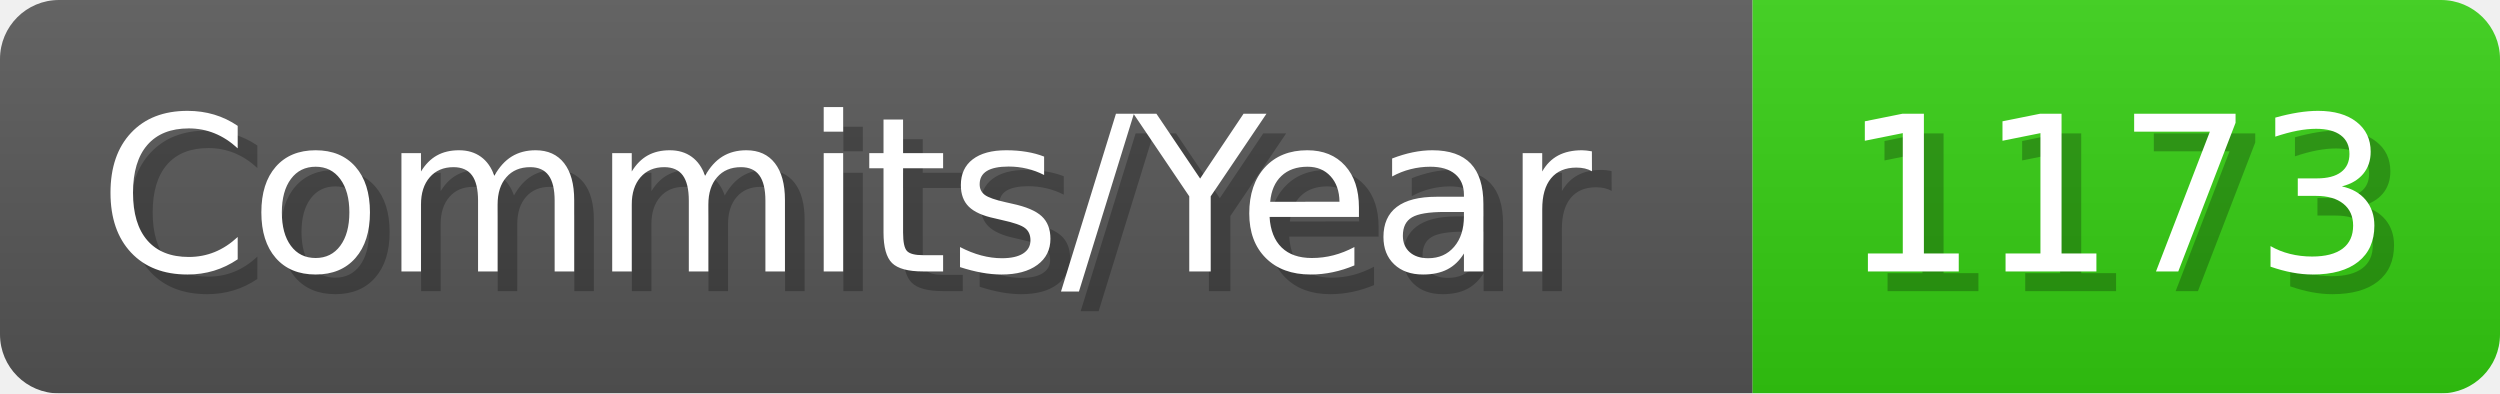
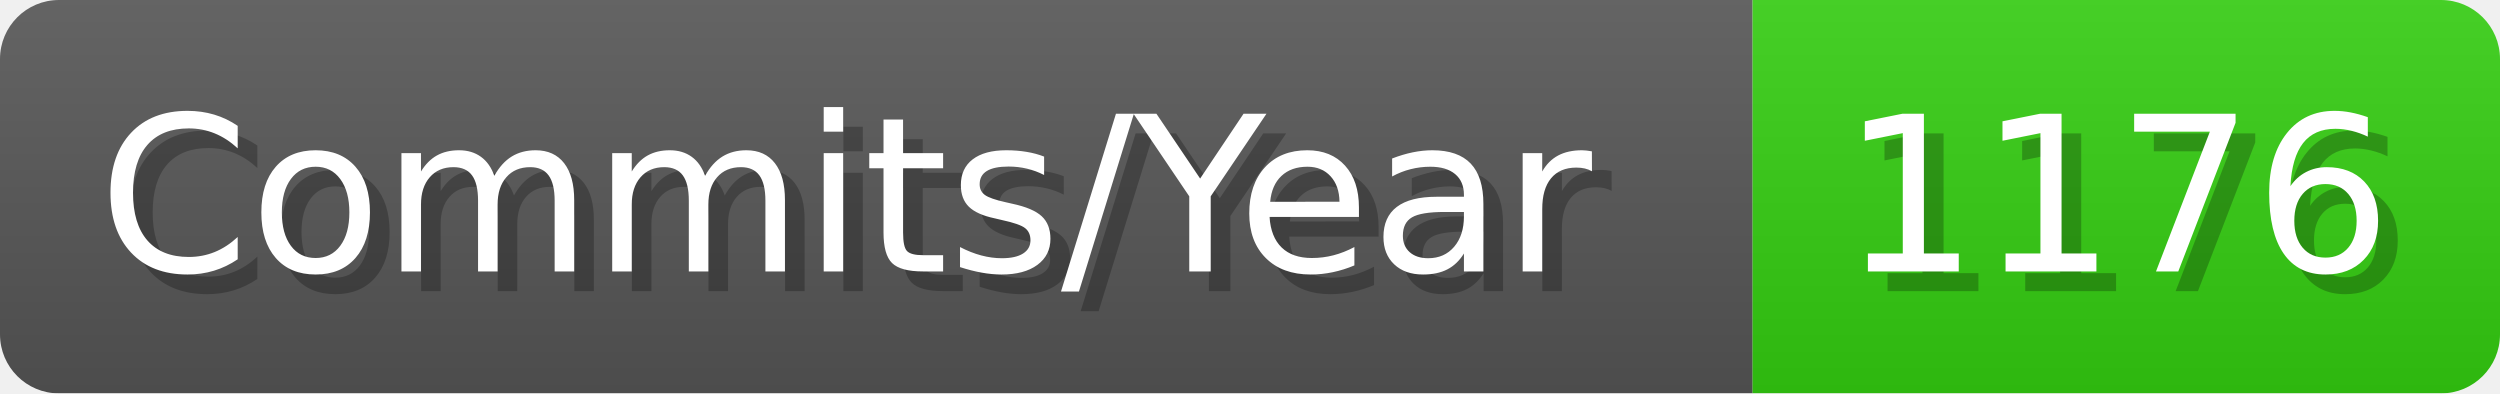
- <svg xmlns="http://www.w3.org/2000/svg" width="127.1" height="20" viewBox="0 0 1271 200" role="img" aria-label="Commits/Year: 1173">
+ <svg xmlns="http://www.w3.org/2000/svg" width="127.1" height="20" viewBox="0 0 1271 200" role="img" aria-label="Commits/Year: 1176">
  <linearGradient id="aUPdi" x2="0" y2="100%">
    <stop offset="0" stop-opacity=".1" stop-color="#EEE" />
    <stop offset="1" stop-opacity=".1" />
  </linearGradient>
  <mask id="WfAiQ">
    <rect width="1271" height="200" rx="30" fill="#FFF" />
  </mask>
  <g mask="url(#WfAiQ)">
    <rect width="891" height="200" fill="#555" />
    <rect width="380" height="200" fill="#3C1" x="891" />
    <rect width="1271" height="200" fill="url(#aUPdi)" />
  </g>
  <g aria-hidden="true" fill="#fff" text-anchor="start" font-family="Verdana,DejaVu Sans,sans-serif" font-size="110">
    <text x="60" y="148" textLength="791" fill="#000" opacity="0.25">Commits/Year</text>
    <text x="50" y="138" textLength="791">Commits/Year</text>
-     <text x="946" y="148" textLength="280" fill="#000" opacity="0.25">1173</text>
-     <text x="936" y="138" textLength="280">1173</text>
+     <text x="946" y="148" textLength="280" fill="#000" opacity="0.25">1176</text>
+     <text x="936" y="138" textLength="280">1176</text>
  </g>
</svg>
